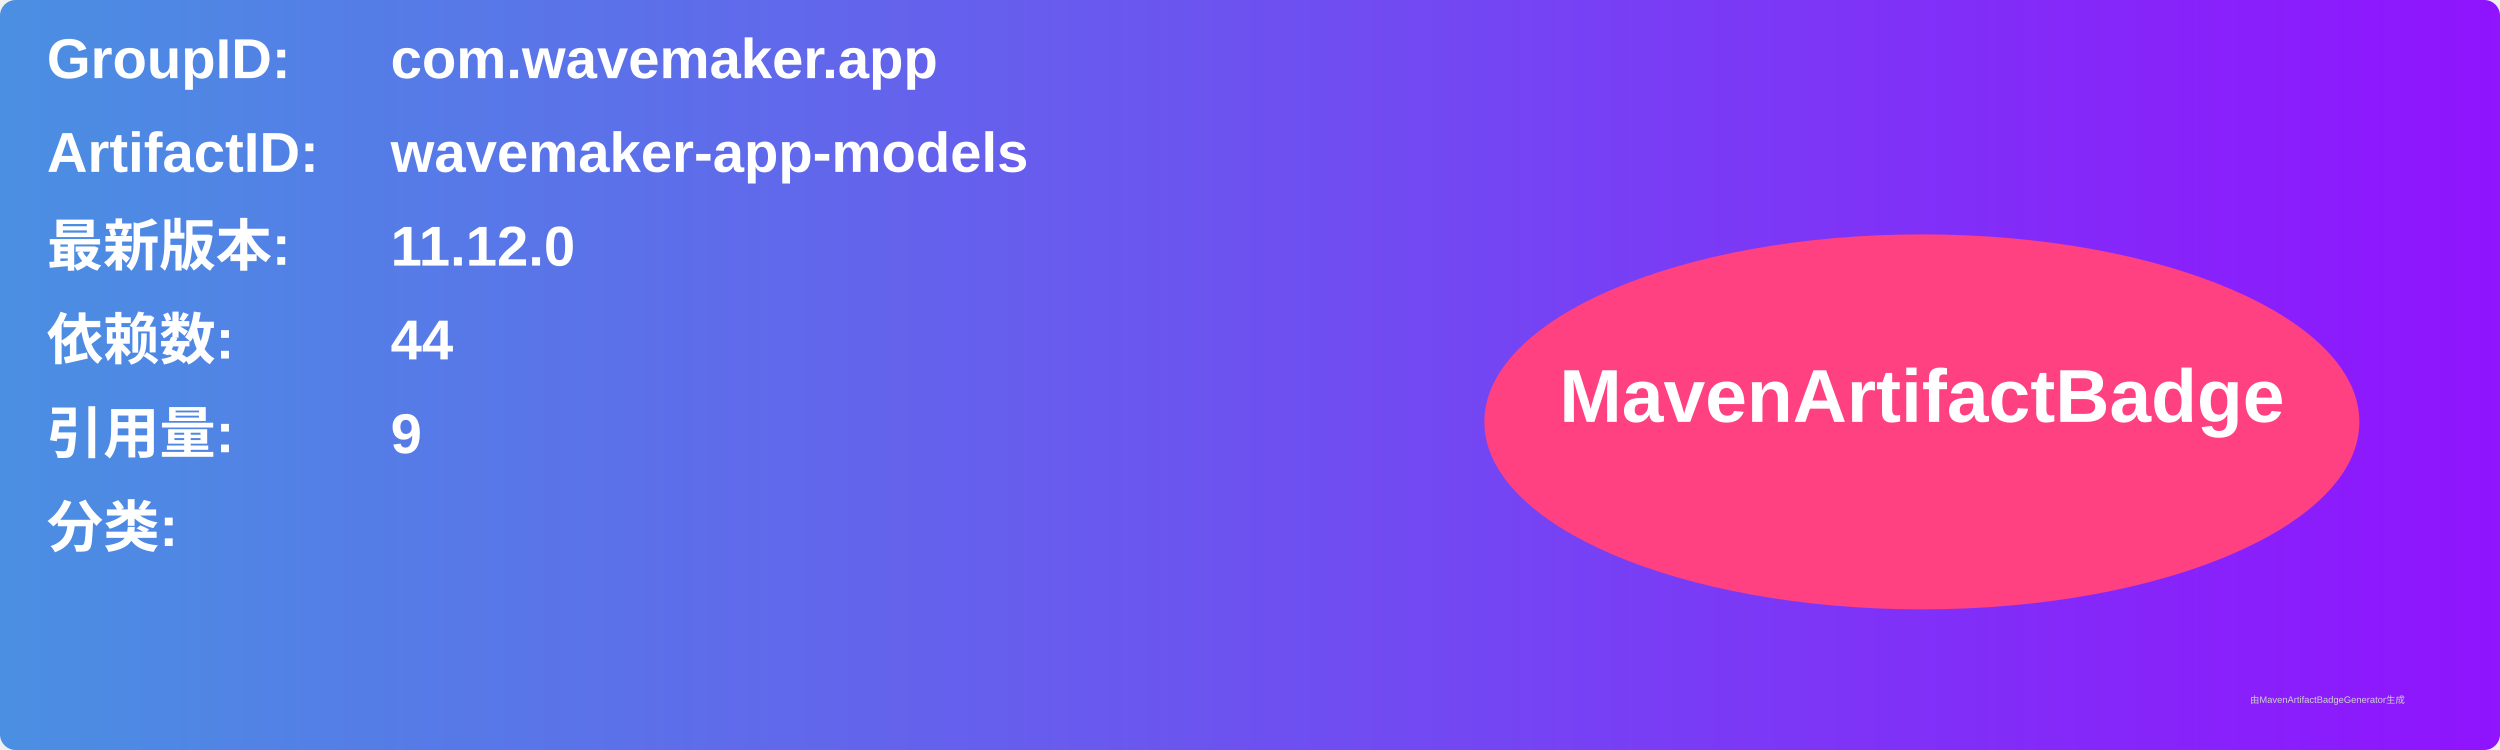
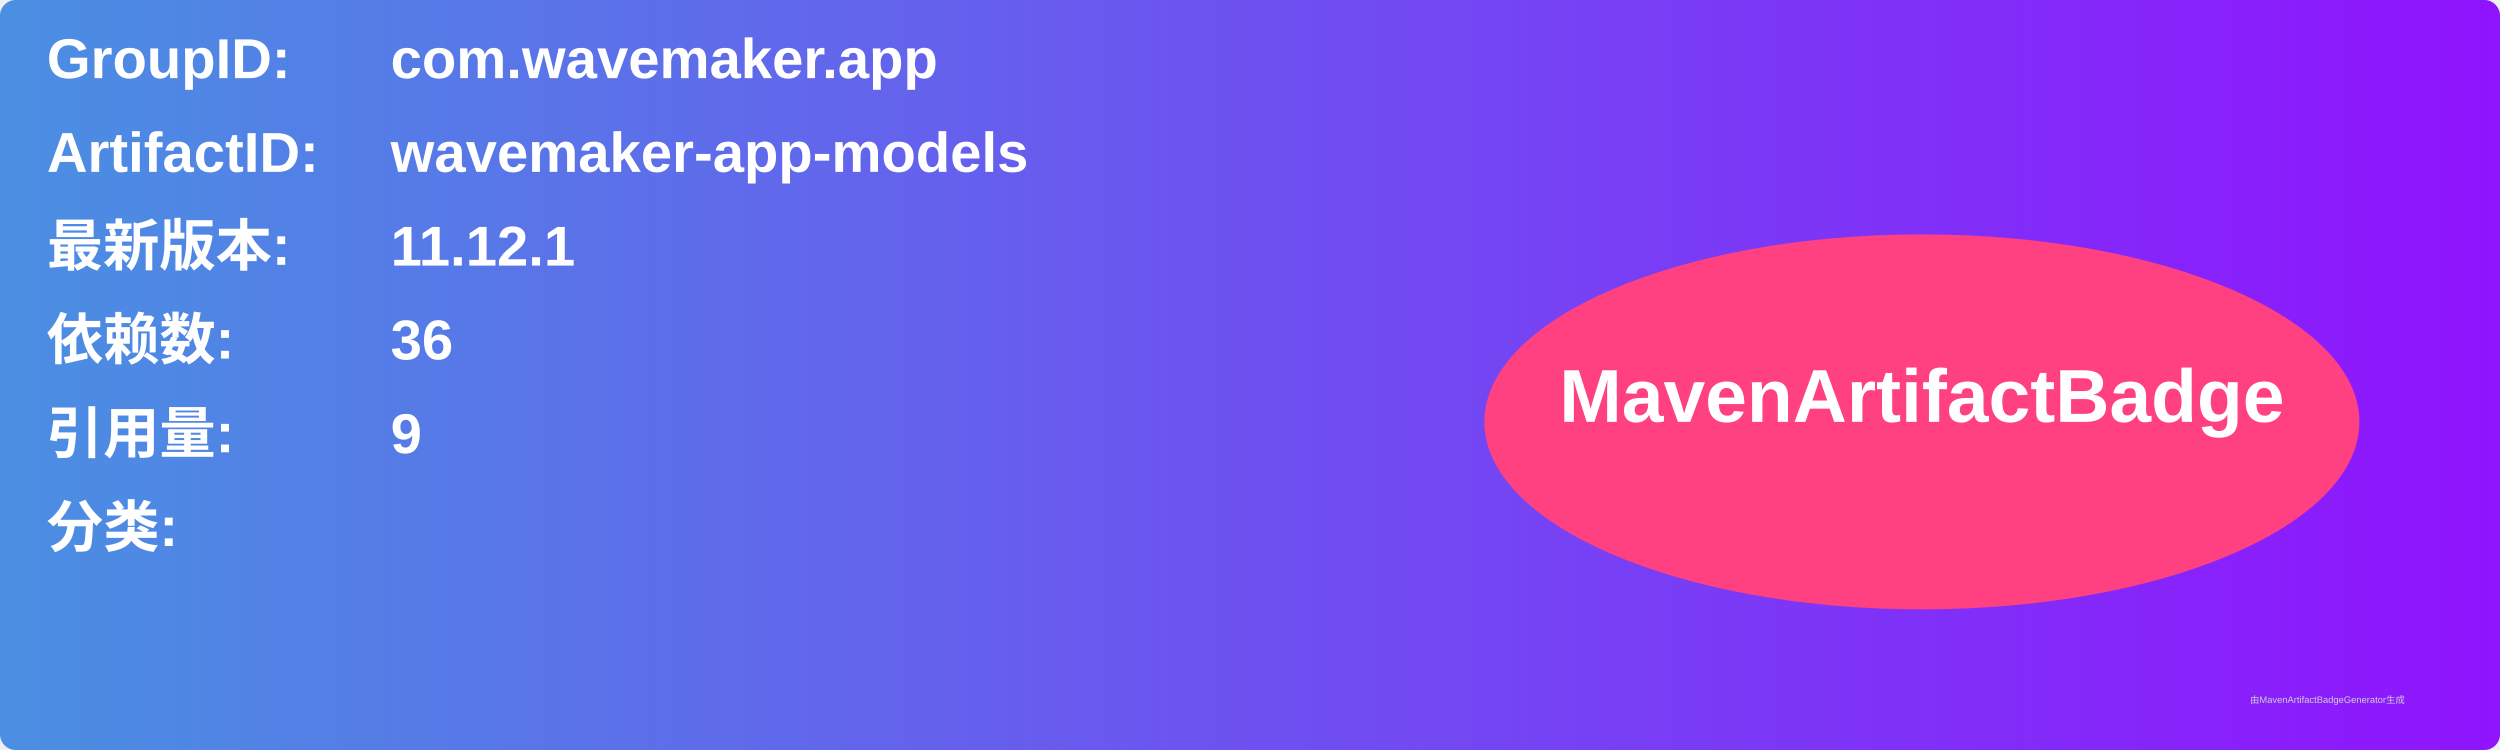
<svg xmlns="http://www.w3.org/2000/svg" width="800" height="240" viewBox="0 0 800 240">
  <linearGradient id="grad" x1="0%" y1="0%" x2="100%" y2="0%">
    <stop offset="0%" stop-color="#4a90e2" />
    <stop offset="100%" stop-color="#9013fe" />
  </linearGradient>
  <rect width="100%" height="100%" rx="5" ry="5" fill="url(#grad)" />
  <g transform="translate(15, 15)">
    <text x="0" y="10" font-family="Arial" font-size="18" fill="white" font-weight="bold" width="260">GroupID:</text>
    <text x="110" y="10" font-family="Arial" font-size="18" fill="white" font-weight="bold" width="460">com.wavemaker.app</text>
    <text x="0" y="40" font-family="Arial" font-size="18" fill="white" font-weight="bold" width="260">ArtifactID:</text>
    <text x="110" y="40" font-family="Arial" font-size="18" fill="white" font-weight="bold" width="460">wavemaker-app-models</text>
    <text x="0" y="70" font-family="Arial" font-size="18" fill="white" font-weight="bold">最新版本:</text>
    <text x="110" y="70" font-family="Arial" font-size="18" fill="white" font-weight="bold">
-       <tspan font-weight="bold">11.12.0</tspan>
+       <tspan font-weight="bold">11.12.1</tspan>
    </text>
    <text x="0" y="100" font-family="Arial" font-size="18" fill="white" font-weight="bold">依赖数: </text>
    <text x="110" y="100" font-family="Arial" font-size="18" fill="white">
-       <tspan font-weight="bold">44</tspan>
+       <tspan font-weight="bold">36</tspan>
    </text>
    <text x="0" y="130" font-family="Arial" font-size="18" fill="white" font-weight="bold">引用量: </text>
    <text x="110" y="130" font-family="Arial" font-size="18" fill="white">
      <tspan font-weight="bold">9</tspan>
    </text>
    <text x="0" y="160" font-family="Arial" font-size="18" fill="white" font-weight="bold">分类:</text>
    <text x="10" y="190" font-family="Arial" font-size="10" fill="white">
      <tspan font-weight="bold" />
    </text>
    <ellipse cx="600" cy="120" rx="140" ry="60" fill="#ff4081" />
    <text x="600" y="120" text-anchor="middle" font-family="Arial" font-size="24" fill="white" font-weight="bold">MavenArtifactBadge</text>
  </g>
  <text x="720" y="225" font-family="Arial" font-size="3" fill="#d0d0d0">由MavenArtifactBadgeGenerator生成</text>
</svg>
